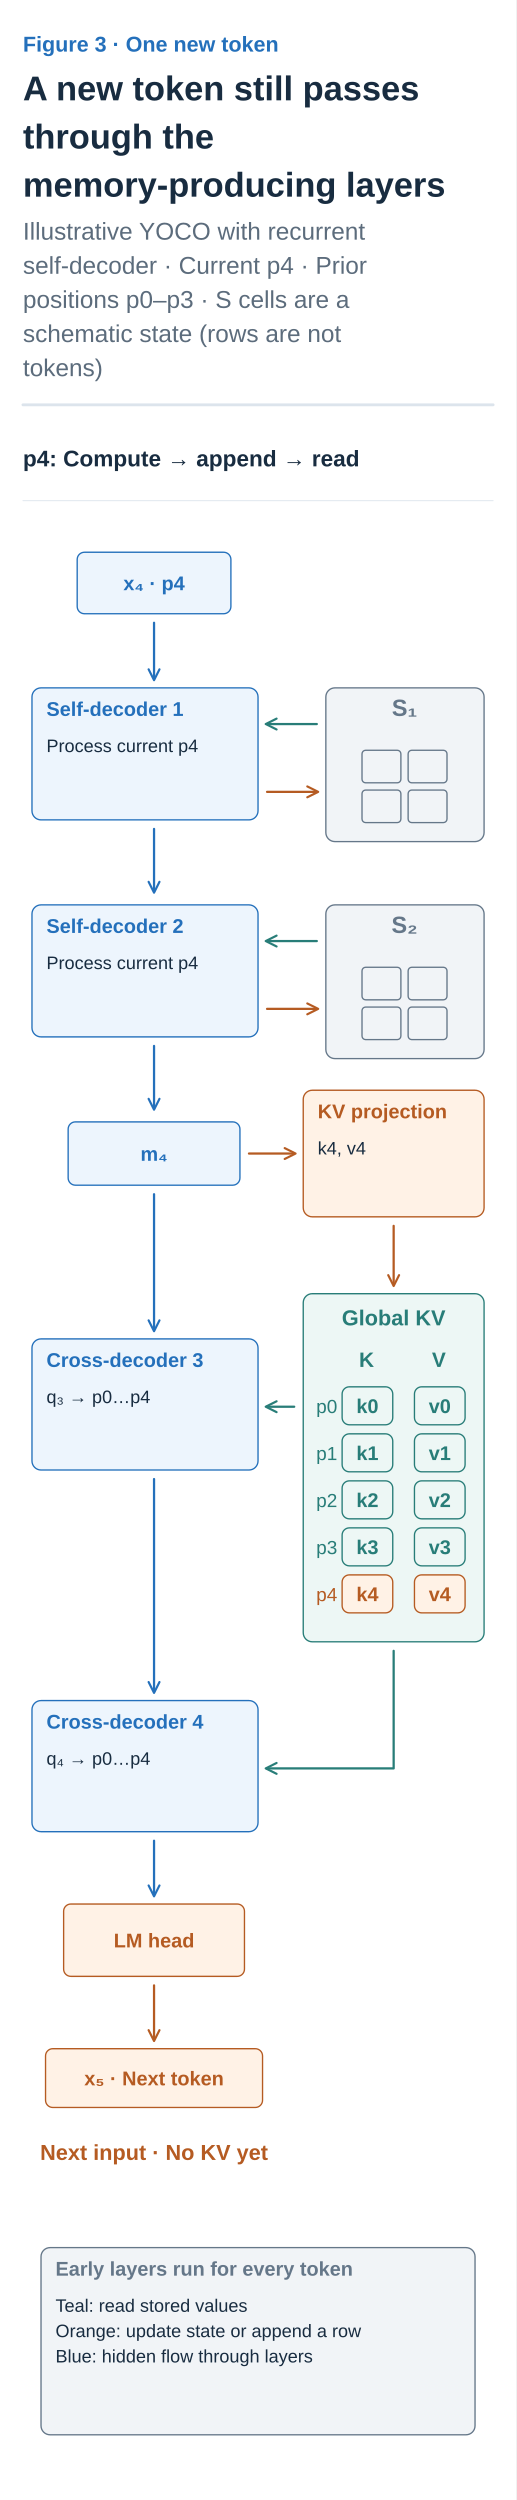
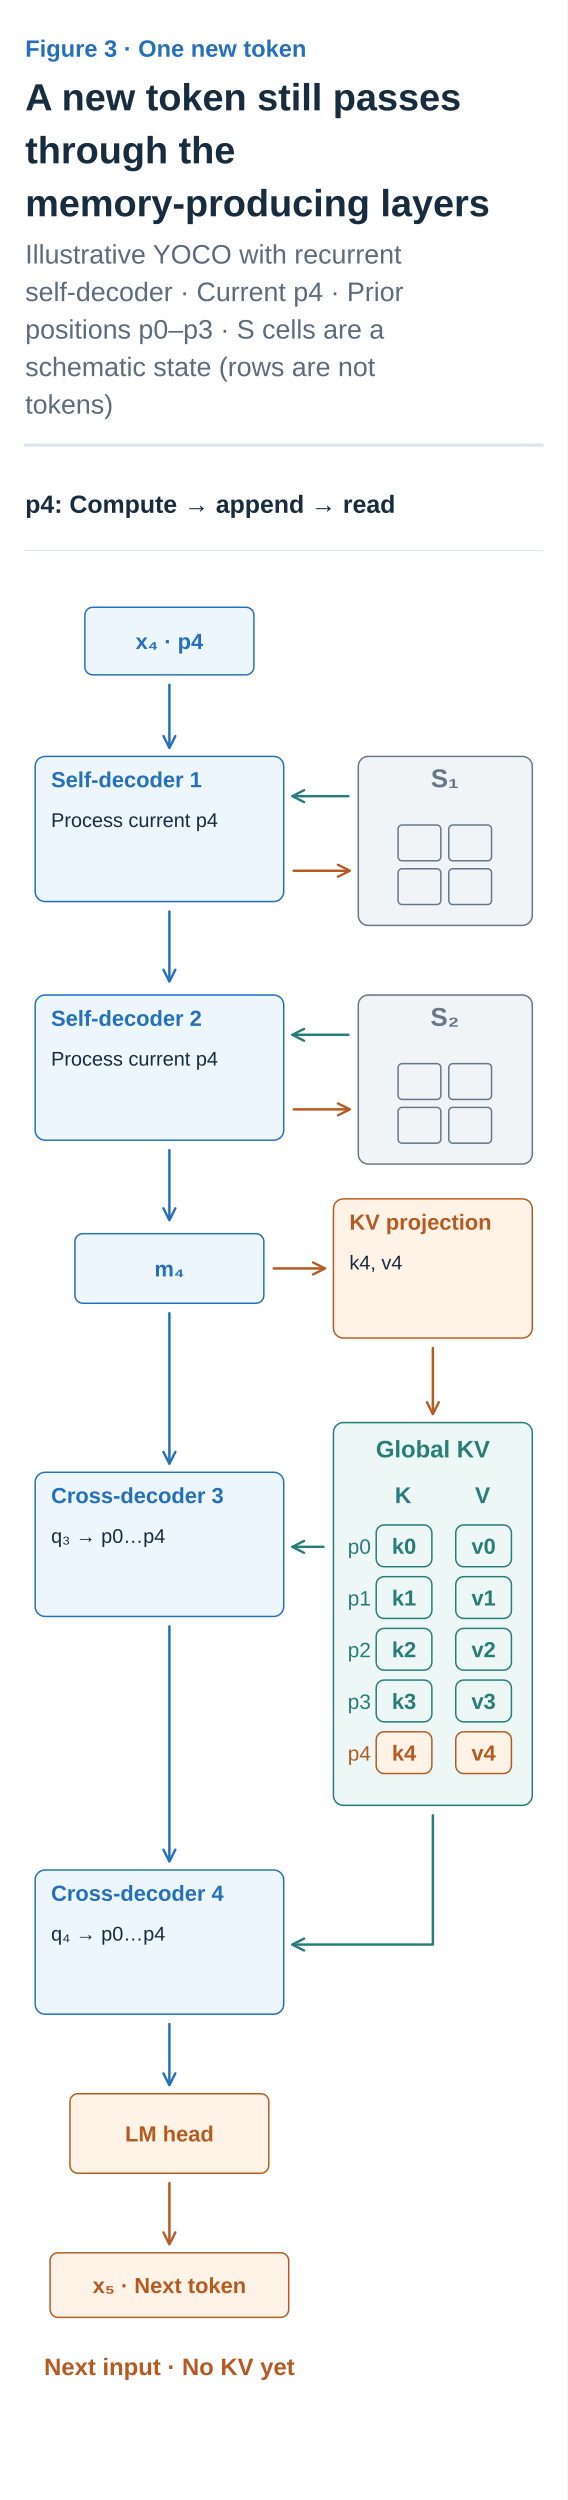
- <svg xmlns="http://www.w3.org/2000/svg" width="360" height="1744" viewBox="0 0 360 1744" role="img" aria-labelledby="title desc">
+ <svg xmlns="http://www.w3.org/2000/svg" width="360" height="1586" viewBox="0 0 360 1586" role="img" aria-labelledby="title desc">
  <defs>
    <marker id="arrow-ink" viewBox="0 0 10 10" refX="8" refY="5" markerWidth="6" markerHeight="6" orient="auto">
      <path d="M1 1 L9 5 L1 9" fill="none" stroke="#182C40" stroke-width="1.6" />
    </marker>
    <marker id="arrow-muted" viewBox="0 0 10 10" refX="8" refY="5" markerWidth="6" markerHeight="6" orient="auto">
      <path d="M1 1 L9 5 L1 9" fill="none" stroke="#5C6C7C" stroke-width="1.6" />
    </marker>
    <marker id="arrow-line" viewBox="0 0 10 10" refX="8" refY="5" markerWidth="6" markerHeight="6" orient="auto">
      <path d="M1 1 L9 5 L1 9" fill="none" stroke="#DCE4EC" stroke-width="1.6" />
    </marker>
    <marker id="arrow-paper" viewBox="0 0 10 10" refX="8" refY="5" markerWidth="6" markerHeight="6" orient="auto">
      <path d="M1 1 L9 5 L1 9" fill="none" stroke="#FFFFFF" stroke-width="1.6" />
    </marker>
    <marker id="arrow-blue" viewBox="0 0 10 10" refX="8" refY="5" markerWidth="6" markerHeight="6" orient="auto">
      <path d="M1 1 L9 5 L1 9" fill="none" stroke="#2470BB" stroke-width="1.6" />
    </marker>
    <marker id="arrow-teal" viewBox="0 0 10 10" refX="8" refY="5" markerWidth="6" markerHeight="6" orient="auto">
      <path d="M1 1 L9 5 L1 9" fill="none" stroke="#287D78" stroke-width="1.6" />
    </marker>
    <marker id="arrow-orange" viewBox="0 0 10 10" refX="8" refY="5" markerWidth="6" markerHeight="6" orient="auto">
      <path d="M1 1 L9 5 L1 9" fill="none" stroke="#B55B22" stroke-width="1.6" />
    </marker>
    <marker id="arrow-purple" viewBox="0 0 10 10" refX="8" refY="5" markerWidth="6" markerHeight="6" orient="auto">
      <path d="M1 1 L9 5 L1 9" fill="none" stroke="#7954A3" stroke-width="1.6" />
    </marker>
    <marker id="arrow-gray" viewBox="0 0 10 10" refX="8" refY="5" markerWidth="6" markerHeight="6" orient="auto">
      <path d="M1 1 L9 5 L1 9" fill="none" stroke="#657789" stroke-width="1.6" />
    </marker>
    <marker id="arrow-red" viewBox="0 0 10 10" refX="8" refY="5" markerWidth="6" markerHeight="6" orient="auto">
      <path d="M1 1 L9 5 L1 9" fill="none" stroke="#B34242" stroke-width="1.6" />
    </marker>
    <marker id="arrow-indigo" viewBox="0 0 10 10" refX="8" refY="5" markerWidth="6" markerHeight="6" orient="auto">
      <path d="M1 1 L9 5 L1 9" fill="none" stroke="#4C60A8" stroke-width="1.6" />
    </marker>
    <marker id="arrow-slate" viewBox="0 0 10 10" refX="8" refY="5" markerWidth="6" markerHeight="6" orient="auto">
      <path d="M1 1 L9 5 L1 9" fill="none" stroke="#8191A0" stroke-width="1.6" />
    </marker>
    <marker id="arrow-surface" viewBox="0 0 10 10" refX="8" refY="5" markerWidth="6" markerHeight="6" orient="auto">
      <path d="M1 1 L9 5 L1 9" fill="none" stroke="#F8FAFC" stroke-width="1.6" />
    </marker>
  </defs>
  <style>text{font-family:Arial,"Apple SD Gothic Neo","Noto Sans KR",sans-serif}text[font-family]{font-family:Menlo,Consolas,monospace}path{stroke-linecap:round;stroke-linejoin:round}</style>
  <rect width="100%" height="100%" fill="white" />
  <text x="16" y="36" fill="#2470BB" font-size="15" font-weight="600" text-anchor="start" data-max-width="328">Figure 3 · One new token</text>
  <text x="16" y="70" fill="#182C40" font-size="24" font-weight="700" text-anchor="start" data-max-width="328">A new token still passes</text>
  <text x="16" y="103.6" fill="#182C40" font-size="24" font-weight="700" text-anchor="start" data-max-width="328">through the</text>
  <text x="16" y="137.2" fill="#182C40" font-size="24" font-weight="700" text-anchor="start" data-max-width="328">memory-producing layers</text>
  <text x="16" y="167.2" fill="#5C6C7C" font-size="17" font-weight="400" text-anchor="start" data-max-width="328">Illustrative YOCO with recurrent</text>
  <text x="16" y="191" fill="#5C6C7C" font-size="17" font-weight="400" text-anchor="start" data-max-width="328">self-decoder · Current p4 · Prior</text>
  <text x="16" y="214.8" fill="#5C6C7C" font-size="17" font-weight="400" text-anchor="start" data-max-width="328">positions p0–p3 · S cells are a</text>
  <text x="16" y="238.6" fill="#5C6C7C" font-size="17" font-weight="400" text-anchor="start" data-max-width="328">schematic state (rows are not</text>
  <text x="16" y="262.4" fill="#5C6C7C" font-size="17" font-weight="400" text-anchor="start" data-max-width="328">tokens)</text>
  <path d="M16,282.4 H344" stroke="#DCE4EC" stroke-width="2" />
  <g transform="translate(16 306.4) scale(0.6307692)" data-panel="1">
    <text x="0" y="30" fill="#182C40" font-size="25" font-weight="600" text-anchor="start" data-max-width="520">p4: Compute → append → read</text>
    <path d="M0 68 L520 68" stroke="#DCE4EC" stroke-width="1" fill="none" />
    <rect x="60" y="125" width="170" height="68" rx="8" fill="#EDF5FD" stroke="#2470BB" stroke-width="1.5" />
    <text x="145" y="167" fill="#2470BB" font-size="22" font-weight="600" text-anchor="middle" data-max-width="158">x₄ · p4</text>
    <path d="M145 203 L145 265" stroke="#2470BB" stroke-width="2.5" fill="none" marker-end="url(#arrow-blue)" />
    <g data-container="true">
      <rect x="10" y="275" width="250" height="146" rx="10" fill="#EDF5FD" stroke="#2470BB" stroke-width="1.5" />
      <text x="26" y="306" fill="#2470BB" font-size="22" font-weight="600" text-anchor="start" data-max-width="218">Self-decoder 1</text>
      <text x="26" y="346" fill="#182C40" font-size="20" font-weight="400" text-anchor="start" data-max-width="218">Process current p4</text>
    </g>
    <path d="M145 431 L145 500" stroke="#2470BB" stroke-width="2.5" fill="none" marker-end="url(#arrow-blue)" />
    <rect x="335" y="275" width="175" height="170" rx="10" fill="#F1F4F7" stroke="#657789" stroke-width="1.5" />
    <text x="422" y="306" fill="#657789" font-size="26" font-weight="600" text-anchor="middle" data-max-width="145">S₁</text>
    <g data-container="true">
      <rect x="375" y="344" width="43" height="36" rx="4" fill="#F1F4F7" stroke="#657789" stroke-width="1.5" />
    </g>
    <g data-container="true">
      <rect x="426" y="344" width="43" height="36" rx="4" fill="#F1F4F7" stroke="#657789" stroke-width="1.5" />
    </g>
    <g data-container="true">
      <rect x="375" y="388" width="43" height="36" rx="4" fill="#F1F4F7" stroke="#657789" stroke-width="1.5" />
    </g>
    <g data-container="true">
      <rect x="426" y="388" width="43" height="36" rx="4" fill="#F1F4F7" stroke="#657789" stroke-width="1.5" />
    </g>
    <path d="M325 315 L270 315" stroke="#287D78" stroke-width="2.5" fill="none" marker-end="url(#arrow-teal)" />
    <path d="M270 390 L325 390" stroke="#B55B22" stroke-width="2.5" fill="none" marker-end="url(#arrow-orange)" />
    <g data-container="true">
      <rect x="10" y="515" width="250" height="146" rx="10" fill="#EDF5FD" stroke="#2470BB" stroke-width="1.5" />
      <text x="26" y="546" fill="#2470BB" font-size="22" font-weight="600" text-anchor="start" data-max-width="218">Self-decoder 2</text>
      <text x="26" y="586" fill="#182C40" font-size="20" font-weight="400" text-anchor="start" data-max-width="218">Process current p4</text>
    </g>
    <path d="M145 671 L145 740" stroke="#2470BB" stroke-width="2.5" fill="none" marker-end="url(#arrow-blue)" />
    <rect x="335" y="515" width="175" height="170" rx="10" fill="#F1F4F7" stroke="#657789" stroke-width="1.5" />
    <text x="422" y="546" fill="#657789" font-size="26" font-weight="600" text-anchor="middle" data-max-width="145">S₂</text>
    <g data-container="true">
      <rect x="375" y="584" width="43" height="36" rx="4" fill="#F1F4F7" stroke="#657789" stroke-width="1.5" />
    </g>
    <g data-container="true">
      <rect x="426" y="584" width="43" height="36" rx="4" fill="#F1F4F7" stroke="#657789" stroke-width="1.5" />
    </g>
    <g data-container="true">
      <rect x="375" y="628" width="43" height="36" rx="4" fill="#F1F4F7" stroke="#657789" stroke-width="1.5" />
    </g>
    <g data-container="true">
      <rect x="426" y="628" width="43" height="36" rx="4" fill="#F1F4F7" stroke="#657789" stroke-width="1.5" />
    </g>
    <path d="M325 555 L270 555" stroke="#287D78" stroke-width="2.5" fill="none" marker-end="url(#arrow-teal)" />
    <path d="M270 630 L325 630" stroke="#B55B22" stroke-width="2.5" fill="none" marker-end="url(#arrow-orange)" />
    <rect x="50" y="755" width="190" height="70" rx="8" fill="#EDF5FD" stroke="#2470BB" stroke-width="1.5" />
    <text x="145" y="798" fill="#2470BB" font-size="22" font-weight="600" text-anchor="middle" data-max-width="178">m₄</text>
    <path d="M250 790 L300 790" stroke="#B55B22" stroke-width="2.5" fill="none" marker-end="url(#arrow-orange)" />
    <g data-container="true">
      <rect x="310" y="720" width="200" height="140" rx="10" fill="#FFF2E6" stroke="#B55B22" stroke-width="1.5" />
      <text x="326" y="751" fill="#B55B22" font-size="22" font-weight="600" text-anchor="start" data-max-width="168">KV projection</text>
      <text x="326" y="791" fill="#182C40" font-size="20" font-weight="400" text-anchor="start" data-max-width="168">k4, v4</text>
    </g>
    <path d="M410 870 L410 935" stroke="#B55B22" stroke-width="2.5" fill="none" marker-end="url(#arrow-orange)" />
    <rect x="310" y="945" width="200" height="385" rx="10" fill="#EDF7F5" stroke="#287D78" stroke-width="1.5" />
    <text x="410" y="980" fill="#287D78" font-size="24" font-weight="600" text-anchor="middle" data-max-width="180">Global KV</text>
    <text x="380" y="1026" fill="#287D78" font-size="23" font-weight="600" text-anchor="middle" data-max-width="60">K</text>
    <text x="460" y="1026" fill="#287D78" font-size="23" font-weight="600" text-anchor="middle" data-max-width="60">V</text>
    <text x="336" y="1077" fill="#287D78" font-size="21" font-weight="400" text-anchor="middle" data-max-width="38">p0</text>
    <rect x="353" y="1048" width="56" height="42" rx="8" fill="#EDF7F5" stroke="#287D78" stroke-width="1.5" />
    <text x="381" y="1077" fill="#287D78" font-size="22" font-weight="600" text-anchor="middle" data-max-width="44">k0</text>
    <rect x="433" y="1048" width="56" height="42" rx="8" fill="#EDF7F5" stroke="#287D78" stroke-width="1.5" />
    <text x="461" y="1077" fill="#287D78" font-size="22" font-weight="600" text-anchor="middle" data-max-width="44">v0</text>
    <text x="336" y="1129" fill="#287D78" font-size="21" font-weight="400" text-anchor="middle" data-max-width="38">p1</text>
    <rect x="353" y="1100" width="56" height="42" rx="8" fill="#EDF7F5" stroke="#287D78" stroke-width="1.5" />
    <text x="381" y="1129" fill="#287D78" font-size="22" font-weight="600" text-anchor="middle" data-max-width="44">k1</text>
    <rect x="433" y="1100" width="56" height="42" rx="8" fill="#EDF7F5" stroke="#287D78" stroke-width="1.5" />
    <text x="461" y="1129" fill="#287D78" font-size="22" font-weight="600" text-anchor="middle" data-max-width="44">v1</text>
    <text x="336" y="1181" fill="#287D78" font-size="21" font-weight="400" text-anchor="middle" data-max-width="38">p2</text>
    <rect x="353" y="1152" width="56" height="42" rx="8" fill="#EDF7F5" stroke="#287D78" stroke-width="1.5" />
    <text x="381" y="1181" fill="#287D78" font-size="22" font-weight="600" text-anchor="middle" data-max-width="44">k2</text>
    <rect x="433" y="1152" width="56" height="42" rx="8" fill="#EDF7F5" stroke="#287D78" stroke-width="1.5" />
    <text x="461" y="1181" fill="#287D78" font-size="22" font-weight="600" text-anchor="middle" data-max-width="44">v2</text>
    <text x="336" y="1233" fill="#287D78" font-size="21" font-weight="400" text-anchor="middle" data-max-width="38">p3</text>
    <rect x="353" y="1204" width="56" height="42" rx="8" fill="#EDF7F5" stroke="#287D78" stroke-width="1.5" />
    <text x="381" y="1233" fill="#287D78" font-size="22" font-weight="600" text-anchor="middle" data-max-width="44">k3</text>
    <rect x="433" y="1204" width="56" height="42" rx="8" fill="#EDF7F5" stroke="#287D78" stroke-width="1.5" />
    <text x="461" y="1233" fill="#287D78" font-size="22" font-weight="600" text-anchor="middle" data-max-width="44">v3</text>
    <text x="336" y="1285" fill="#B55B22" font-size="21" font-weight="400" text-anchor="middle" data-max-width="38">p4</text>
    <rect x="353" y="1256" width="56" height="42" rx="8" fill="#FFF2E6" stroke="#B55B22" stroke-width="1.5" />
    <text x="381" y="1285" fill="#B55B22" font-size="22" font-weight="600" text-anchor="middle" data-max-width="44">k4</text>
    <rect x="433" y="1256" width="56" height="42" rx="8" fill="#FFF2E6" stroke="#B55B22" stroke-width="1.5" />
    <text x="461" y="1285" fill="#B55B22" font-size="22" font-weight="600" text-anchor="middle" data-max-width="44">v4</text>
    <path d="M145 835 L145 985" stroke="#2470BB" stroke-width="2.5" fill="none" marker-end="url(#arrow-blue)" />
    <g data-container="true">
      <rect x="10" y="995" width="250" height="145" rx="10" fill="#EDF5FD" stroke="#2470BB" stroke-width="1.5" />
      <text x="26" y="1026" fill="#2470BB" font-size="22" font-weight="600" text-anchor="start" data-max-width="218">Cross-decoder 3</text>
      <text x="26" y="1066" fill="#182C40" font-size="20" font-weight="400" text-anchor="start" data-max-width="218">q₃ → p0…p4</text>
    </g>
    <path d="M300 1070 L270 1070" stroke="#287D78" stroke-width="2.5" fill="none" marker-end="url(#arrow-teal)" />
    <path d="M145 1150 L145 1385" stroke="#2470BB" stroke-width="2.5" fill="none" marker-end="url(#arrow-blue)" />
    <g data-container="true">
      <rect x="10" y="1395" width="250" height="145" rx="10" fill="#EDF5FD" stroke="#2470BB" stroke-width="1.5" />
      <text x="26" y="1426" fill="#2470BB" font-size="22" font-weight="600" text-anchor="start" data-max-width="218">Cross-decoder 4</text>
      <text x="26" y="1466" fill="#182C40" font-size="20" font-weight="400" text-anchor="start" data-max-width="218">q₄ → p0…p4</text>
    </g>
    <path d="M410 1340 V1470 H270" stroke="#287D78" stroke-width="2.5" fill="none" marker-end="url(#arrow-teal)" />
    <path d="M145 1550 L145 1610" stroke="#2470BB" stroke-width="2.5" fill="none" marker-end="url(#arrow-blue)" />
    <rect x="45" y="1620" width="200" height="80" rx="8" fill="#FFF2E6" stroke="#B55B22" stroke-width="1.5" />
    <text x="145" y="1668" fill="#B55B22" font-size="22" font-weight="600" text-anchor="middle" data-max-width="188">LM head</text>
    <path d="M145 1710 L145 1770" stroke="#B55B22" stroke-width="2.5" fill="none" marker-end="url(#arrow-orange)" />
    <rect x="25" y="1780" width="240" height="65" rx="8" fill="#FFF2E6" stroke="#B55B22" stroke-width="1.5" />
    <text x="145" y="1820.5" fill="#B55B22" font-size="22" font-weight="600" text-anchor="middle" data-max-width="228">x₅ · Next token</text>
    <text x="145" y="1903" fill="#B55B22" font-size="24" font-weight="600" text-anchor="middle" data-max-width="290">Next input · No KV yet</text>
-     <g data-container="true">
-       <rect x="20" y="2000" width="480" height="207" rx="10" fill="#F1F4F7" stroke="#657789" stroke-width="1.5" />
-       <text x="36" y="2031" fill="#657789" font-size="22" font-weight="600" text-anchor="start" data-max-width="448">Early layers run for every token</text>
-       <text x="36" y="2071" fill="#182C40" font-size="20" font-weight="400" text-anchor="start" data-max-width="448">Teal: read stored values</text>
-       <text x="36" y="2099" fill="#182C40" font-size="20" font-weight="400" text-anchor="start" data-max-width="448">Orange: update state or append a row</text>
-       <text x="36" y="2127" fill="#182C40" font-size="20" font-weight="400" text-anchor="start" data-max-width="448">Blue: hidden flow through layers</text>
-     </g>
  </g>
</svg>
